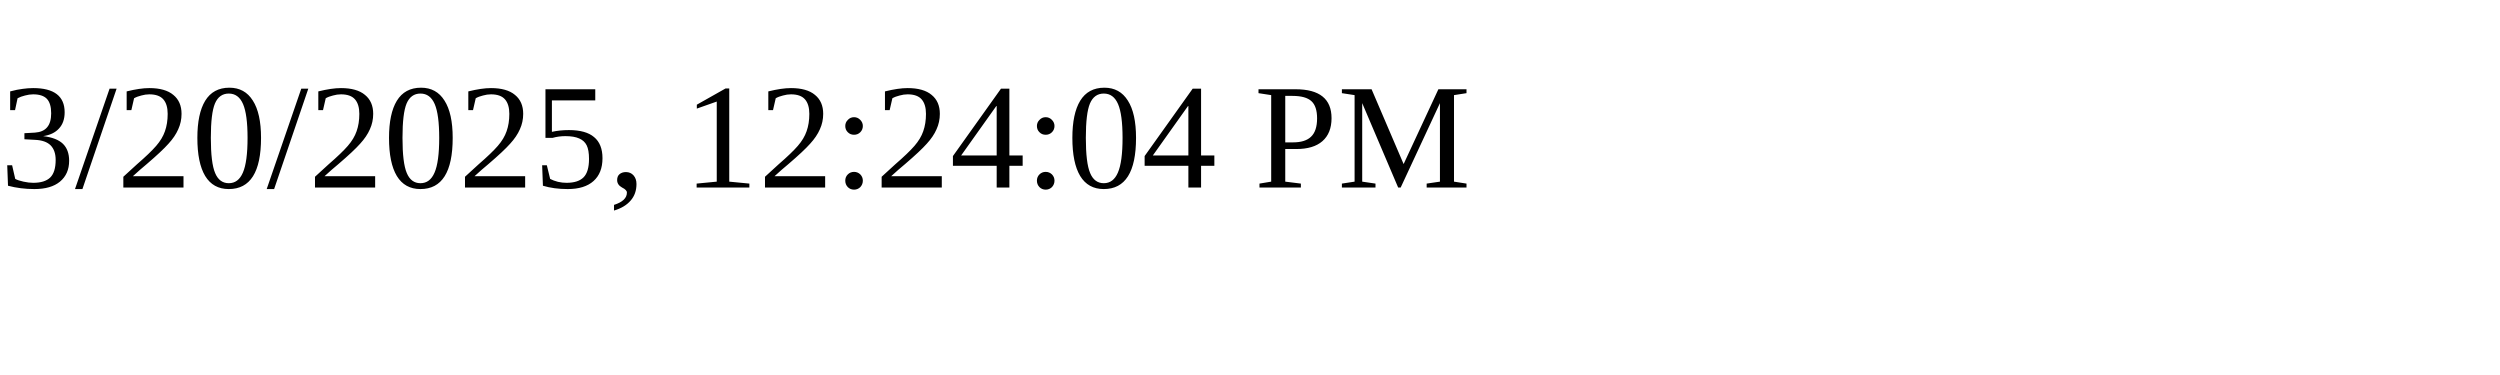
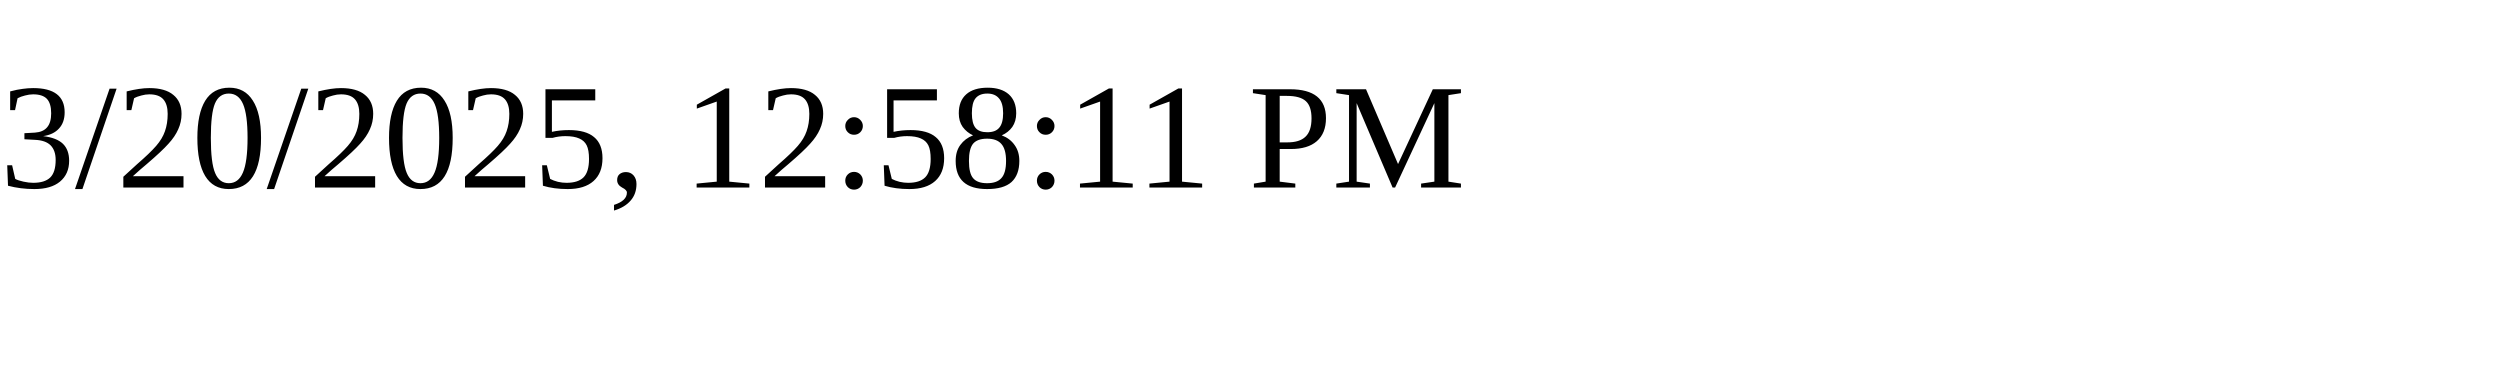
<svg xmlns="http://www.w3.org/2000/svg" height="30" width="200">
-   <text x="0" y="15">3/20/2025, 12:24:04 PM</text>
+   <text x="0" y="15">3/20/2025, 12:58:11 PM</text>
</svg>
